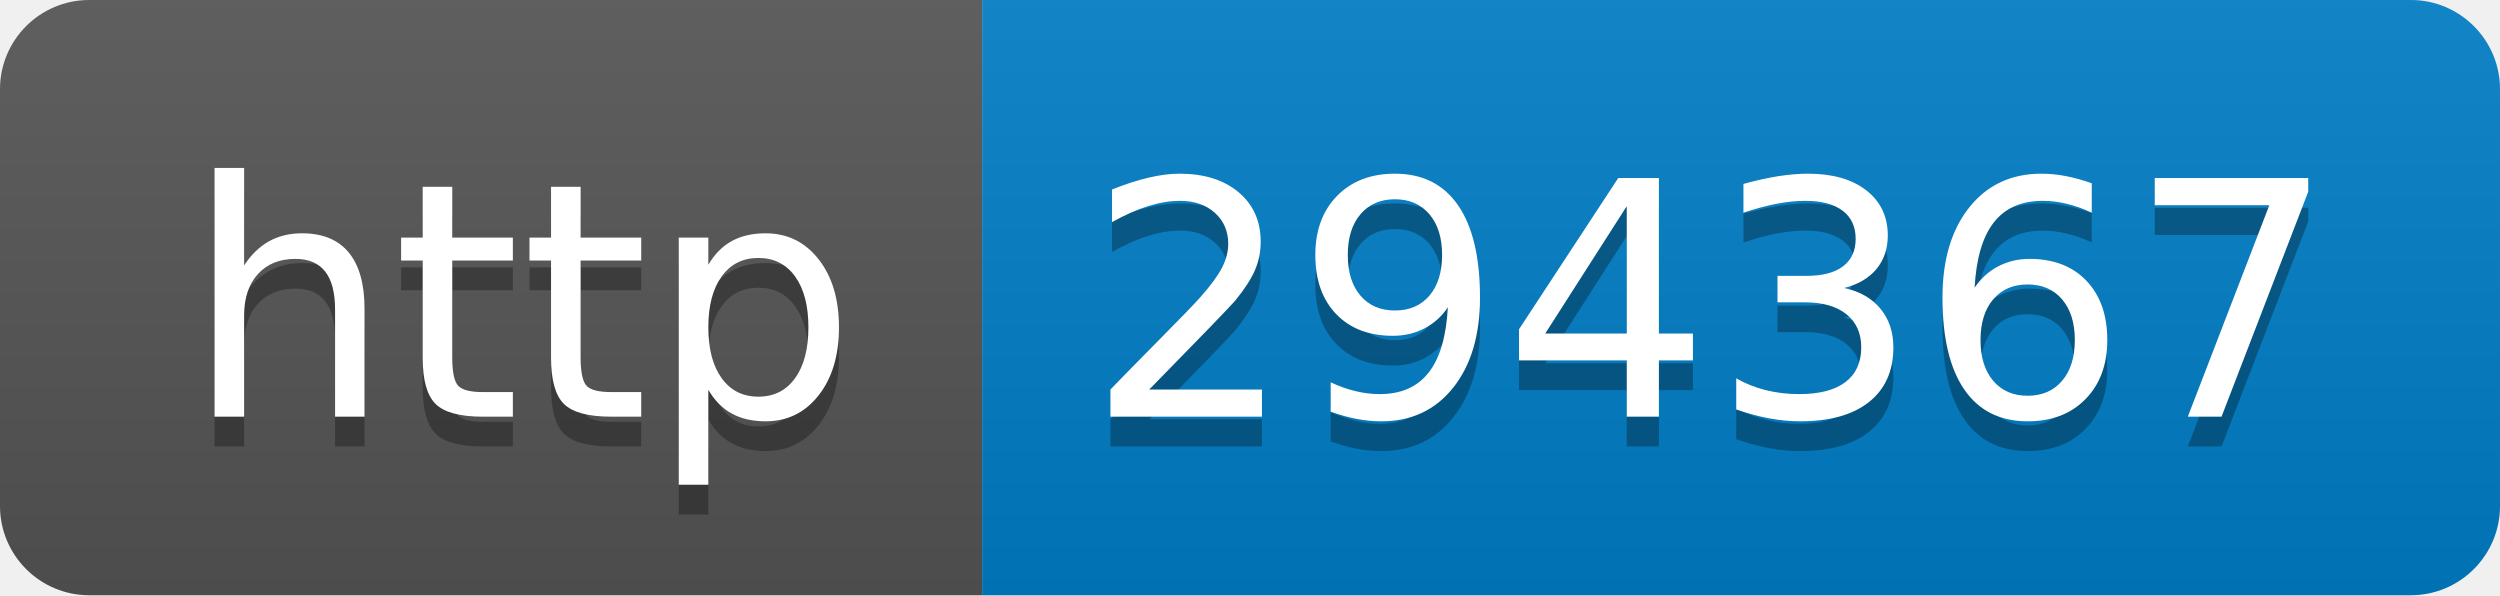
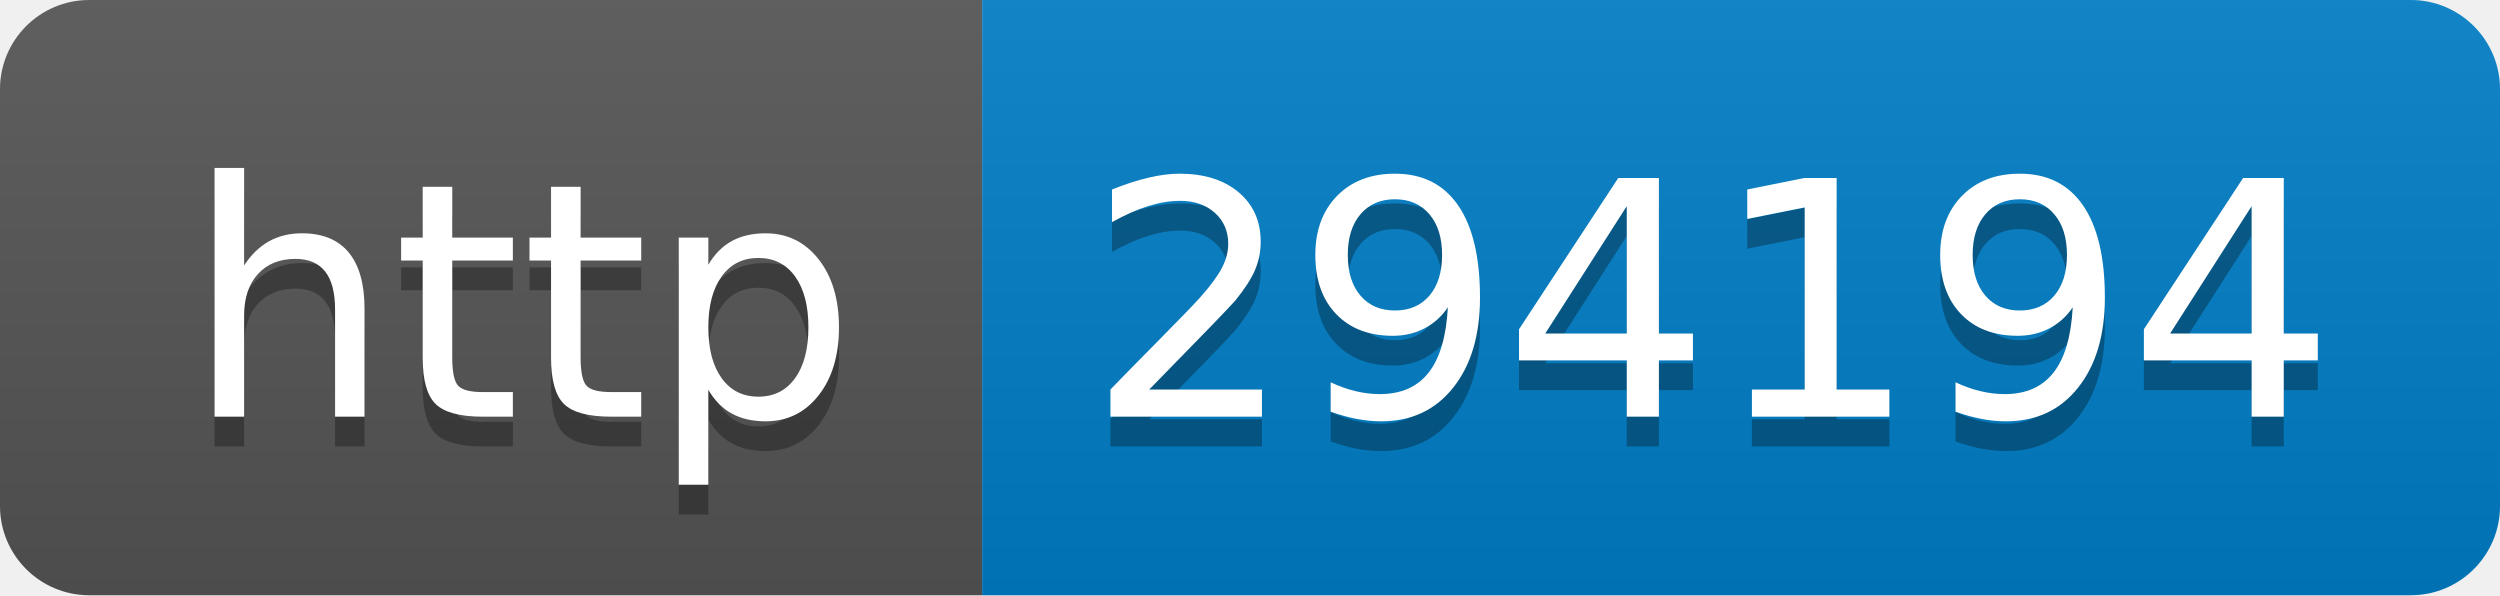
- <svg xmlns="http://www.w3.org/2000/svg" width="84" height="20" role="img" aria-label="http: 294367">
+ <svg xmlns="http://www.w3.org/2000/svg" width="84" height="20" role="img" aria-label="http: 294194">
  <linearGradient id="s" x2="0" y2="100%">
    <stop offset="0" stop-color="#bbb" stop-opacity=".1" />
    <stop offset="1" stop-opacity=".1" />
  </linearGradient>
  <clipPath id="r">
    <rect width="84" height="20" rx="3" fill="#fff" />
  </clipPath>
  <g clip-path="url(#r)">
    <rect width="33" height="20" fill="#555" />
    <rect x="33" width="51" height="20" fill="#007ec6" />
    <rect width="84" height="20" fill="url(#s)" />
  </g>
  <g fill="#fff" text-anchor="middle" font-family="Verdana,Geneva,DejaVu Sans,sans-serif" text-rendering="geometricPrecision" font-size="110">
    <text aria-hidden="true" x="175" y="150" fill="#010101" fill-opacity=".3" transform="scale(.1)" textLength="230">http</text>
    <text x="175" y="140" transform="scale(.1)" fill="#fff" textLength="230">http</text>
-     <text aria-hidden="true" x="575" y="150" fill="#010101" fill-opacity=".3" transform="scale(.1)" textLength="410">294367</text>
-     <text x="575" y="140" transform="scale(.1)" fill="#fff" textLength="410">294367</text>
+     <text aria-hidden="true" x="575" y="150" fill="#010101" fill-opacity=".3" transform="scale(.1)" textLength="410">294194</text>
+     <text x="575" y="140" transform="scale(.1)" fill="#fff" textLength="410">294194</text>
  </g>
</svg>
